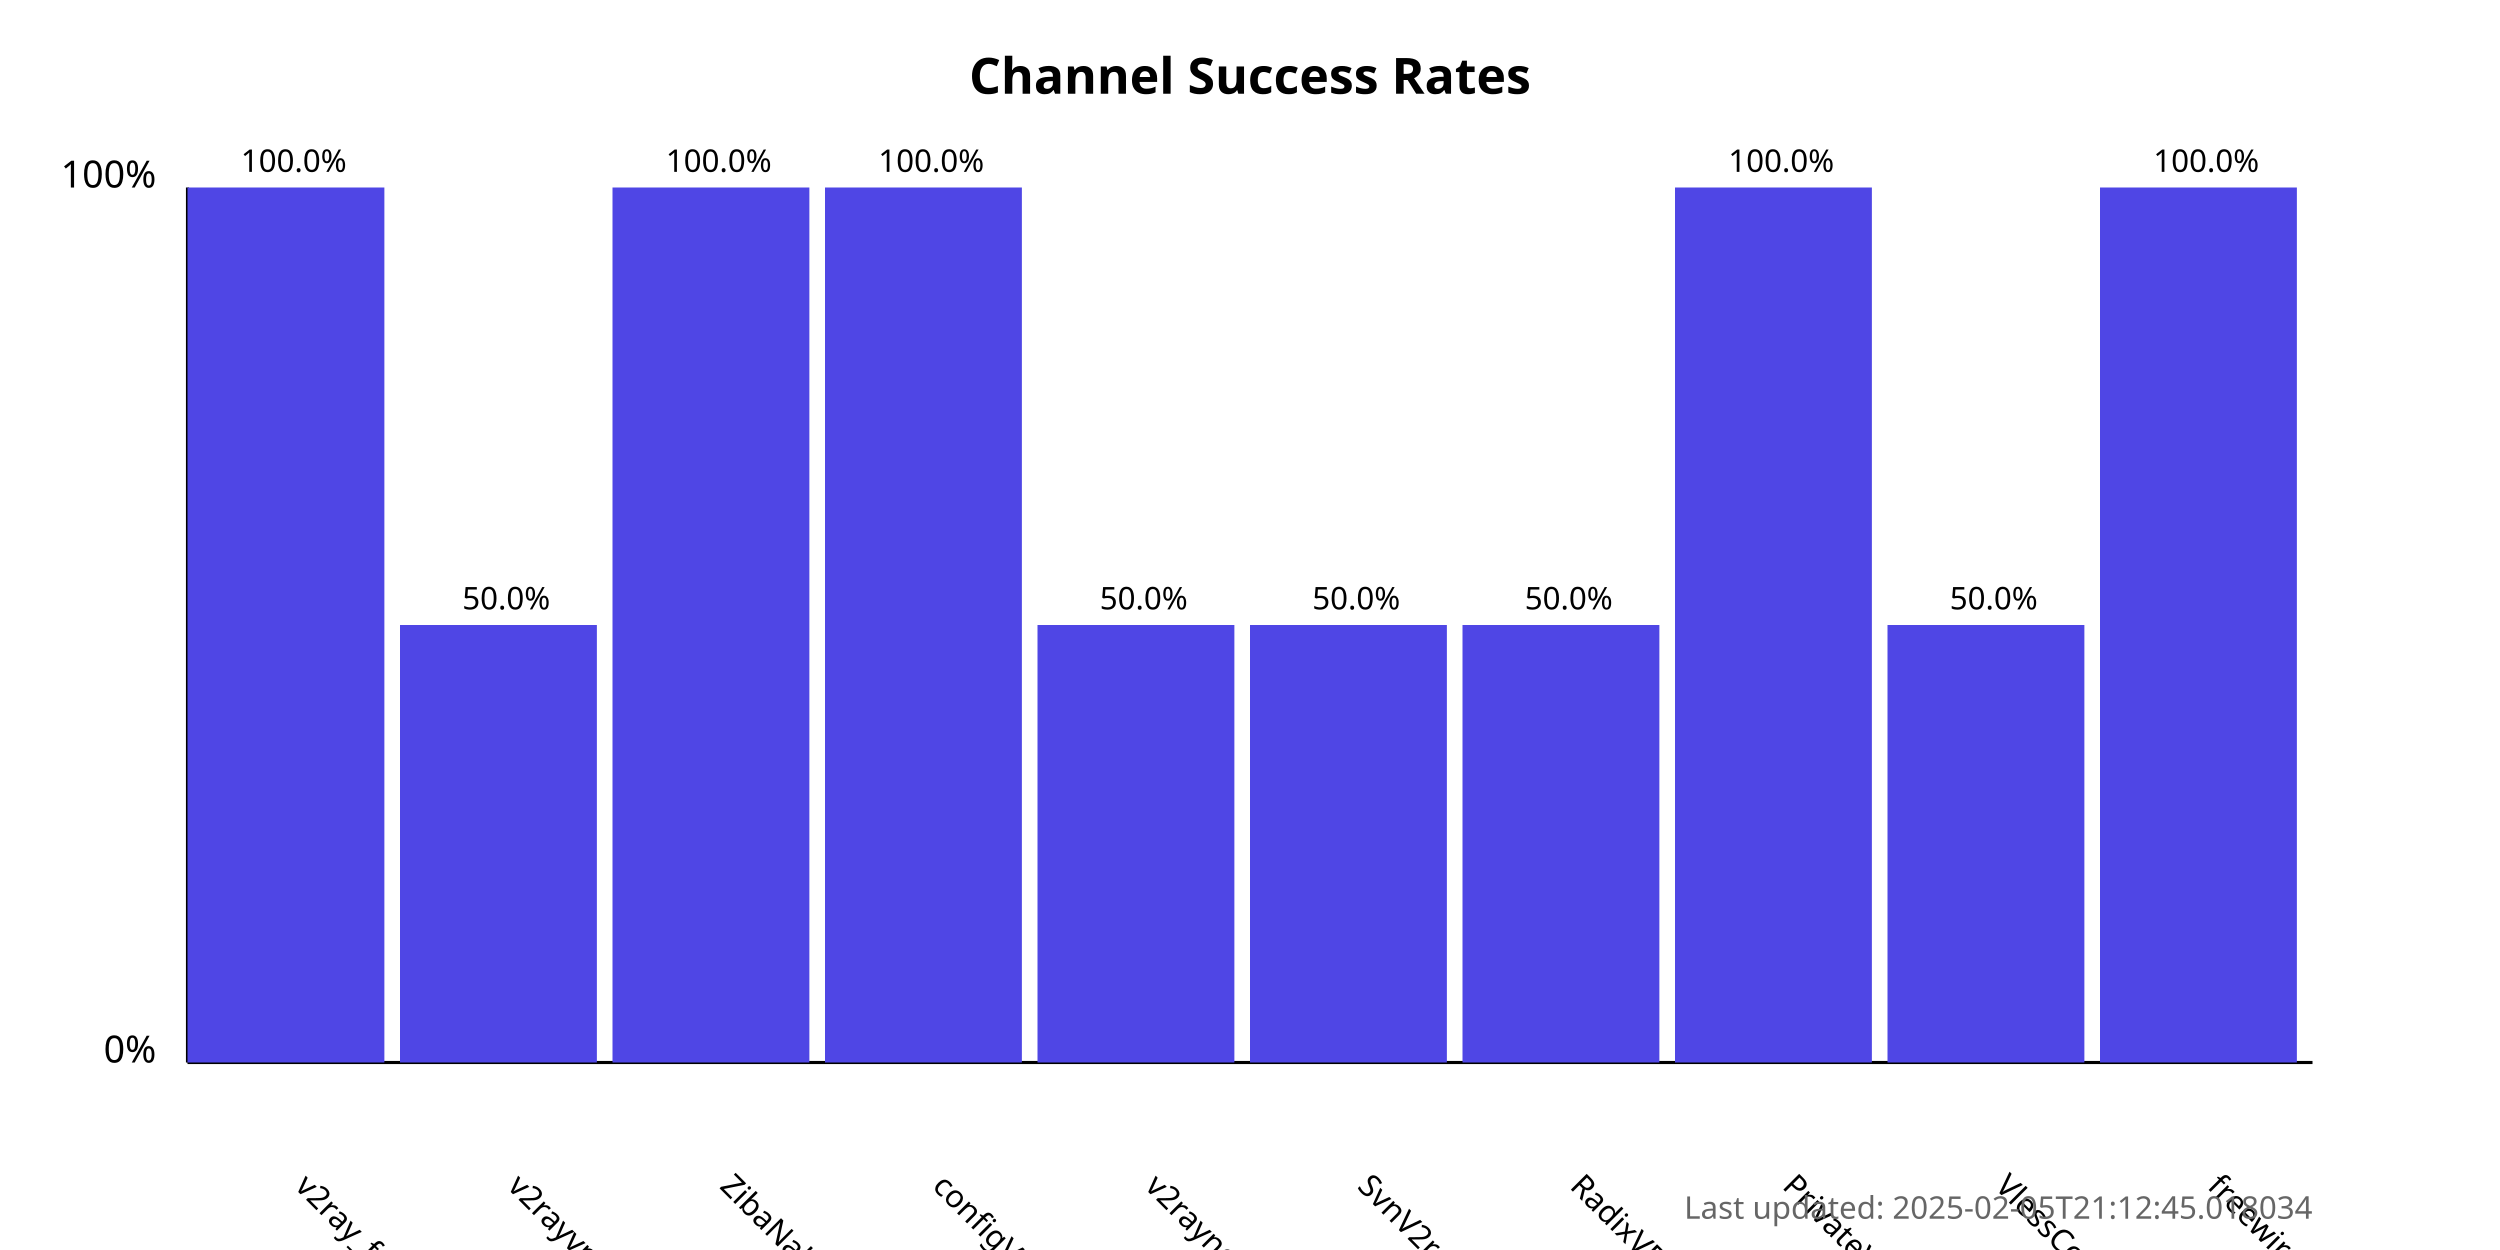
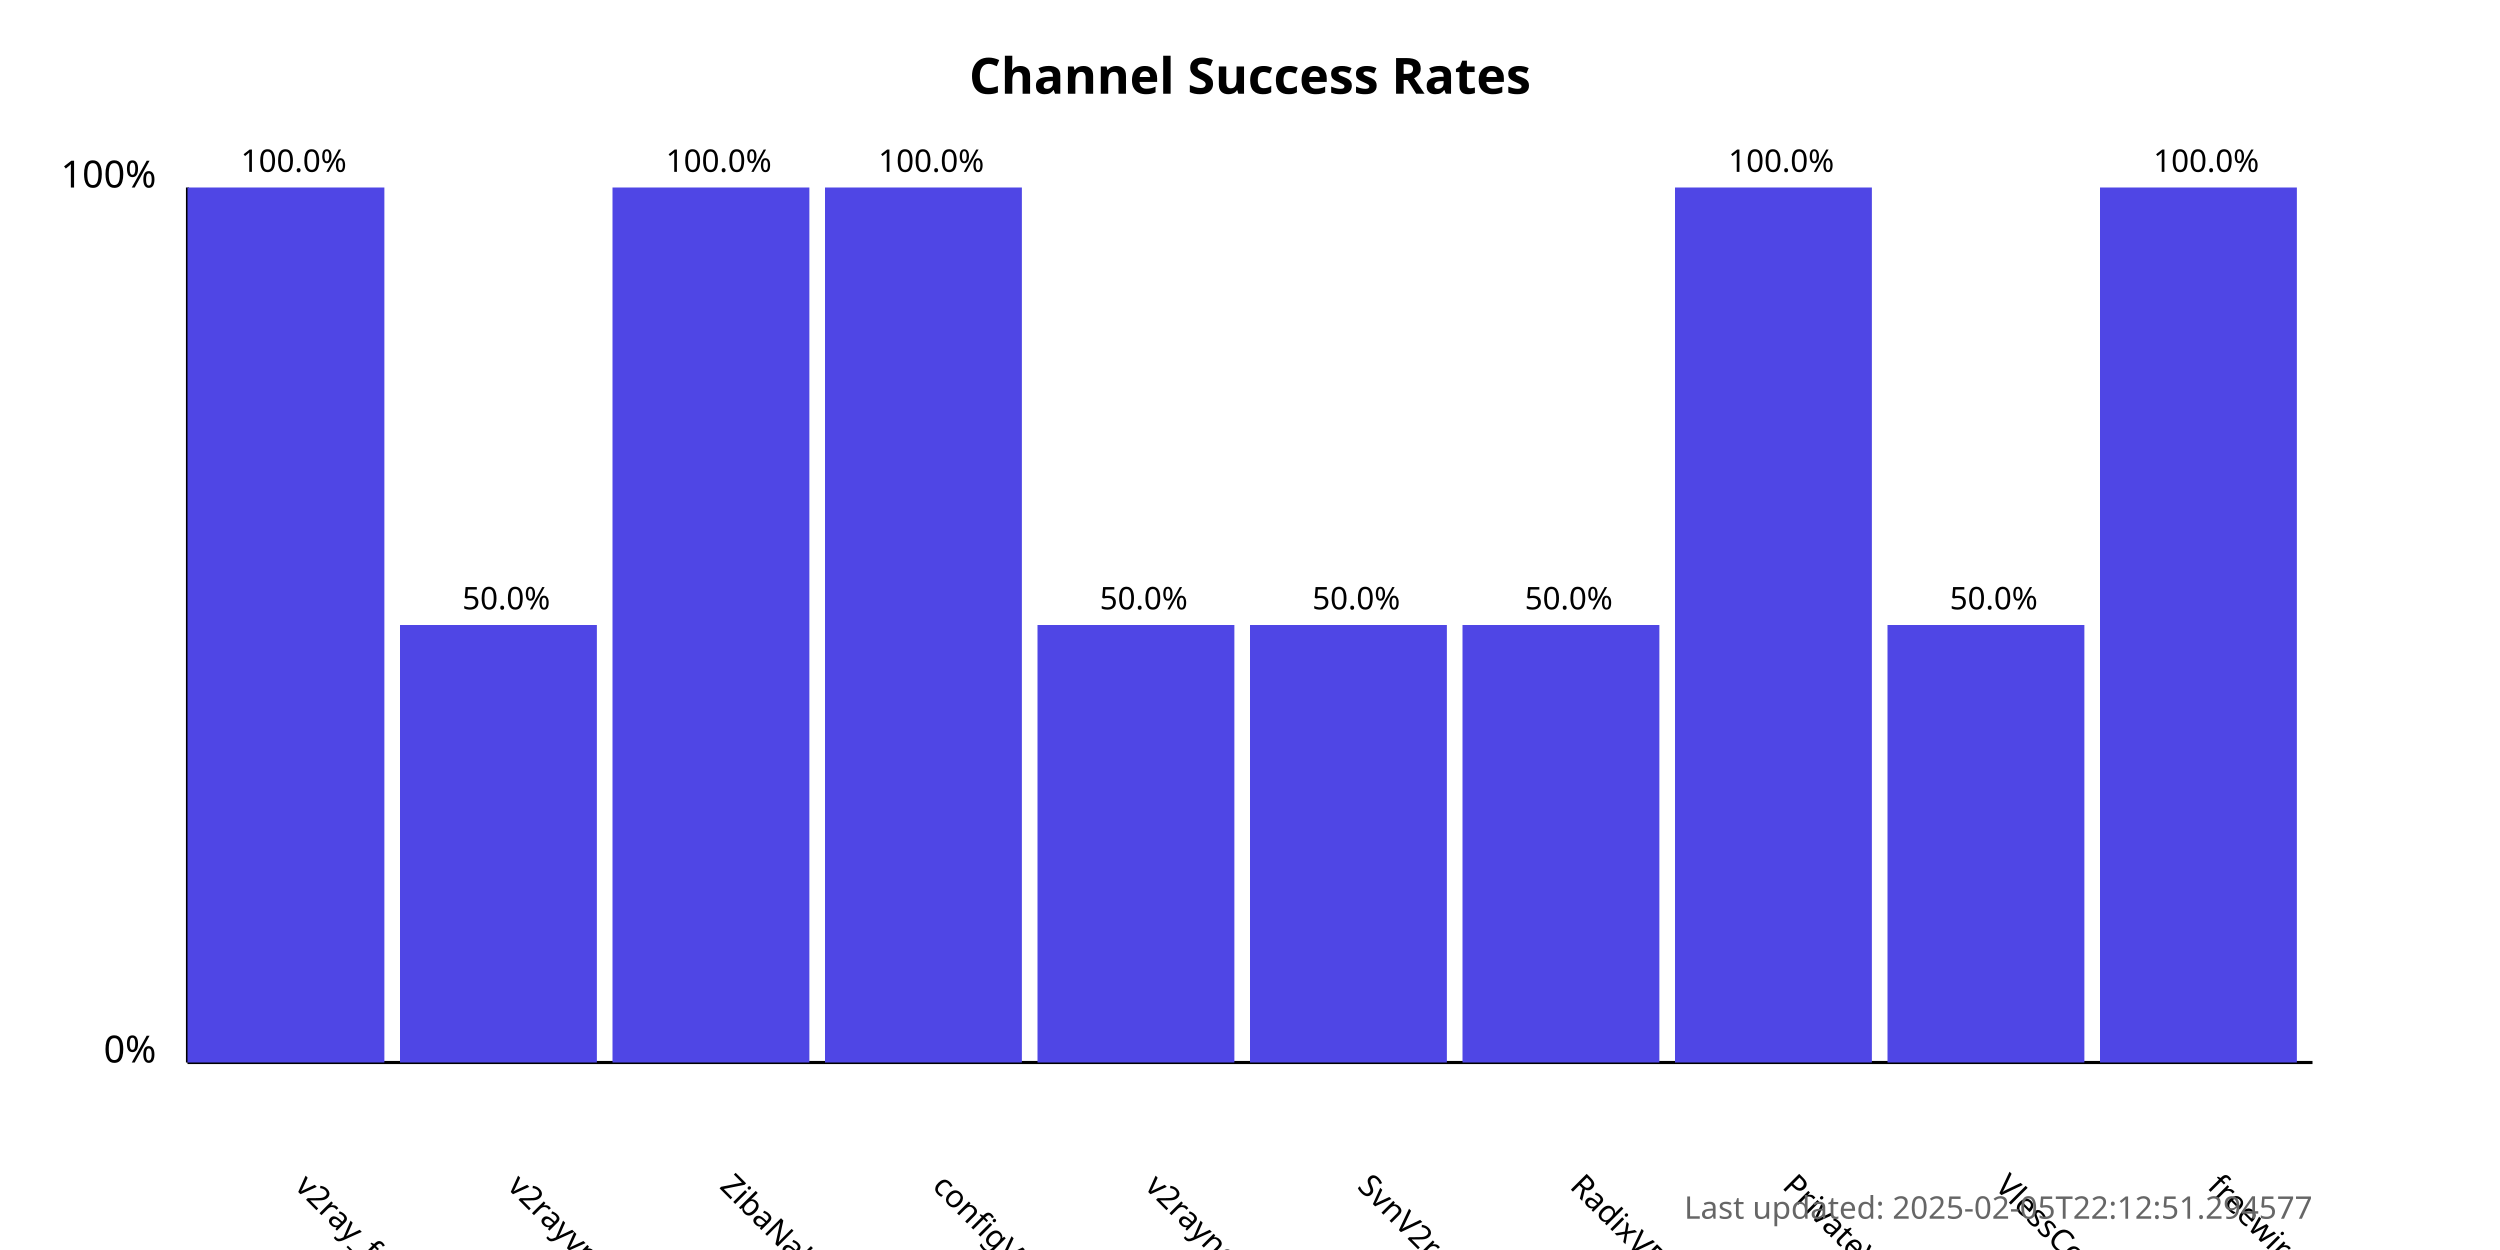
<svg xmlns="http://www.w3.org/2000/svg" width="800" height="400">
  <style>
            .chart-title { font: bold 16px sans-serif; }
            .axis-label { font: 12px sans-serif; }
            .tick-label { font: 10px sans-serif; }
            .bar { fill: #4f46e5; }
            .bar:hover { fill: #6366f1; }
            .timestamp { font: 10px sans-serif; fill: #666; }
        </style>
  <text x="400.0" y="30" text-anchor="middle" class="chart-title">
            Channel Success Rates
        </text>
  <line x1="60" y1="340" x2="60" y2="60" stroke="black" stroke-width="1" />
  <line x1="60" y1="340" x2="740" y2="340" stroke="black" stroke-width="1" />
  <text x="50" y="340" text-anchor="end" class="axis-label">0%</text>
  <text x="50" y="60" text-anchor="end" class="axis-label">100%</text>
  <g>
    <rect x="60" y="60.0" width="63.0" height="280.0" class="bar" />
    <text x="94.0" y="380" transform="rotate(45, 94.0, 380)" text-anchor="start" class="tick-label">
                v2ray_free_conf
            </text>
    <text x="94.0" y="55.0" text-anchor="middle" class="tick-label">
                100.0%
            </text>
  </g>
  <g>
    <rect x="128.0" y="200.0" width="63.0" height="140.0" class="bar" />
    <text x="162.0" y="380" transform="rotate(45, 162.0, 380)" text-anchor="start" class="tick-label">
                v2rayvpno
            </text>
    <text x="162.0" y="195.0" text-anchor="middle" class="tick-label">
                50.0%
            </text>
  </g>
  <g>
    <rect x="196.0" y="60.0" width="63.0" height="280.0" class="bar" />
    <text x="230.0" y="380" transform="rotate(45, 230.0, 380)" text-anchor="start" class="tick-label">
                ZibaNabz
            </text>
    <text x="230.0" y="55.0" text-anchor="middle" class="tick-label">
                100.0%
            </text>
  </g>
  <g>
    <rect x="264.0" y="60.0" width="63.0" height="280.0" class="bar" />
    <text x="298.0" y="380" transform="rotate(45, 298.0, 380)" text-anchor="start" class="tick-label">
                configV2rayForFree
            </text>
    <text x="298.0" y="55.0" text-anchor="middle" class="tick-label">
                100.0%
            </text>
  </g>
  <g>
    <rect x="332.0" y="200.0" width="63.0" height="140.0" class="bar" />
    <text x="366.0" y="380" transform="rotate(45, 366.0, 380)" text-anchor="start" class="tick-label">
                v2rayngvpn
            </text>
    <text x="366.0" y="195.0" text-anchor="middle" class="tick-label">
                50.0%
            </text>
  </g>
  <g>
    <rect x="400.0" y="200.0" width="63.0" height="140.0" class="bar" />
    <text x="434.0" y="380" transform="rotate(45, 434.0, 380)" text-anchor="start" class="tick-label">
                SvnV2ray
            </text>
    <text x="434.0" y="195.0" text-anchor="middle" class="tick-label">
                50.0%
            </text>
  </g>
  <g>
    <rect x="468.0" y="200.0" width="63.0" height="140.0" class="bar" />
    <text x="502.0" y="380" transform="rotate(45, 502.0, 380)" text-anchor="start" class="tick-label">
                RadixVPN
            </text>
    <text x="502.0" y="195.0" text-anchor="middle" class="tick-label">
                50.0%
            </text>
  </g>
  <g>
    <rect x="536.0" y="60.0" width="63.0" height="280.0" class="bar" />
    <text x="570.0" y="380" transform="rotate(45, 570.0, 380)" text-anchor="start" class="tick-label">
                PrivateVPNs
            </text>
    <text x="570.0" y="55.0" text-anchor="middle" class="tick-label">
                100.0%
            </text>
  </g>
  <g>
    <rect x="604.0" y="200.0" width="63.0" height="140.0" class="bar" />
    <text x="638.0" y="380" transform="rotate(45, 638.0, 380)" text-anchor="start" class="tick-label">
                VlessConfig
            </text>
    <text x="638.0" y="195.0" text-anchor="middle" class="tick-label">
                50.0%
            </text>
  </g>
  <g>
    <rect x="672.0" y="60.0" width="63.0" height="280.0" class="bar" />
    <text x="706.0" y="380" transform="rotate(45, 706.0, 380)" text-anchor="start" class="tick-label">
                freewireguard
            </text>
    <text x="706.0" y="55.0" text-anchor="middle" class="tick-label">
                100.0%
            </text>
  </g>
  <text x="740" y="390" text-anchor="end" class="timestamp">
-             Last updated: 2025-02-05T21:12:45.018034
+             Last updated: 2025-02-05T22:12:51.294577
        </text>
</svg>
